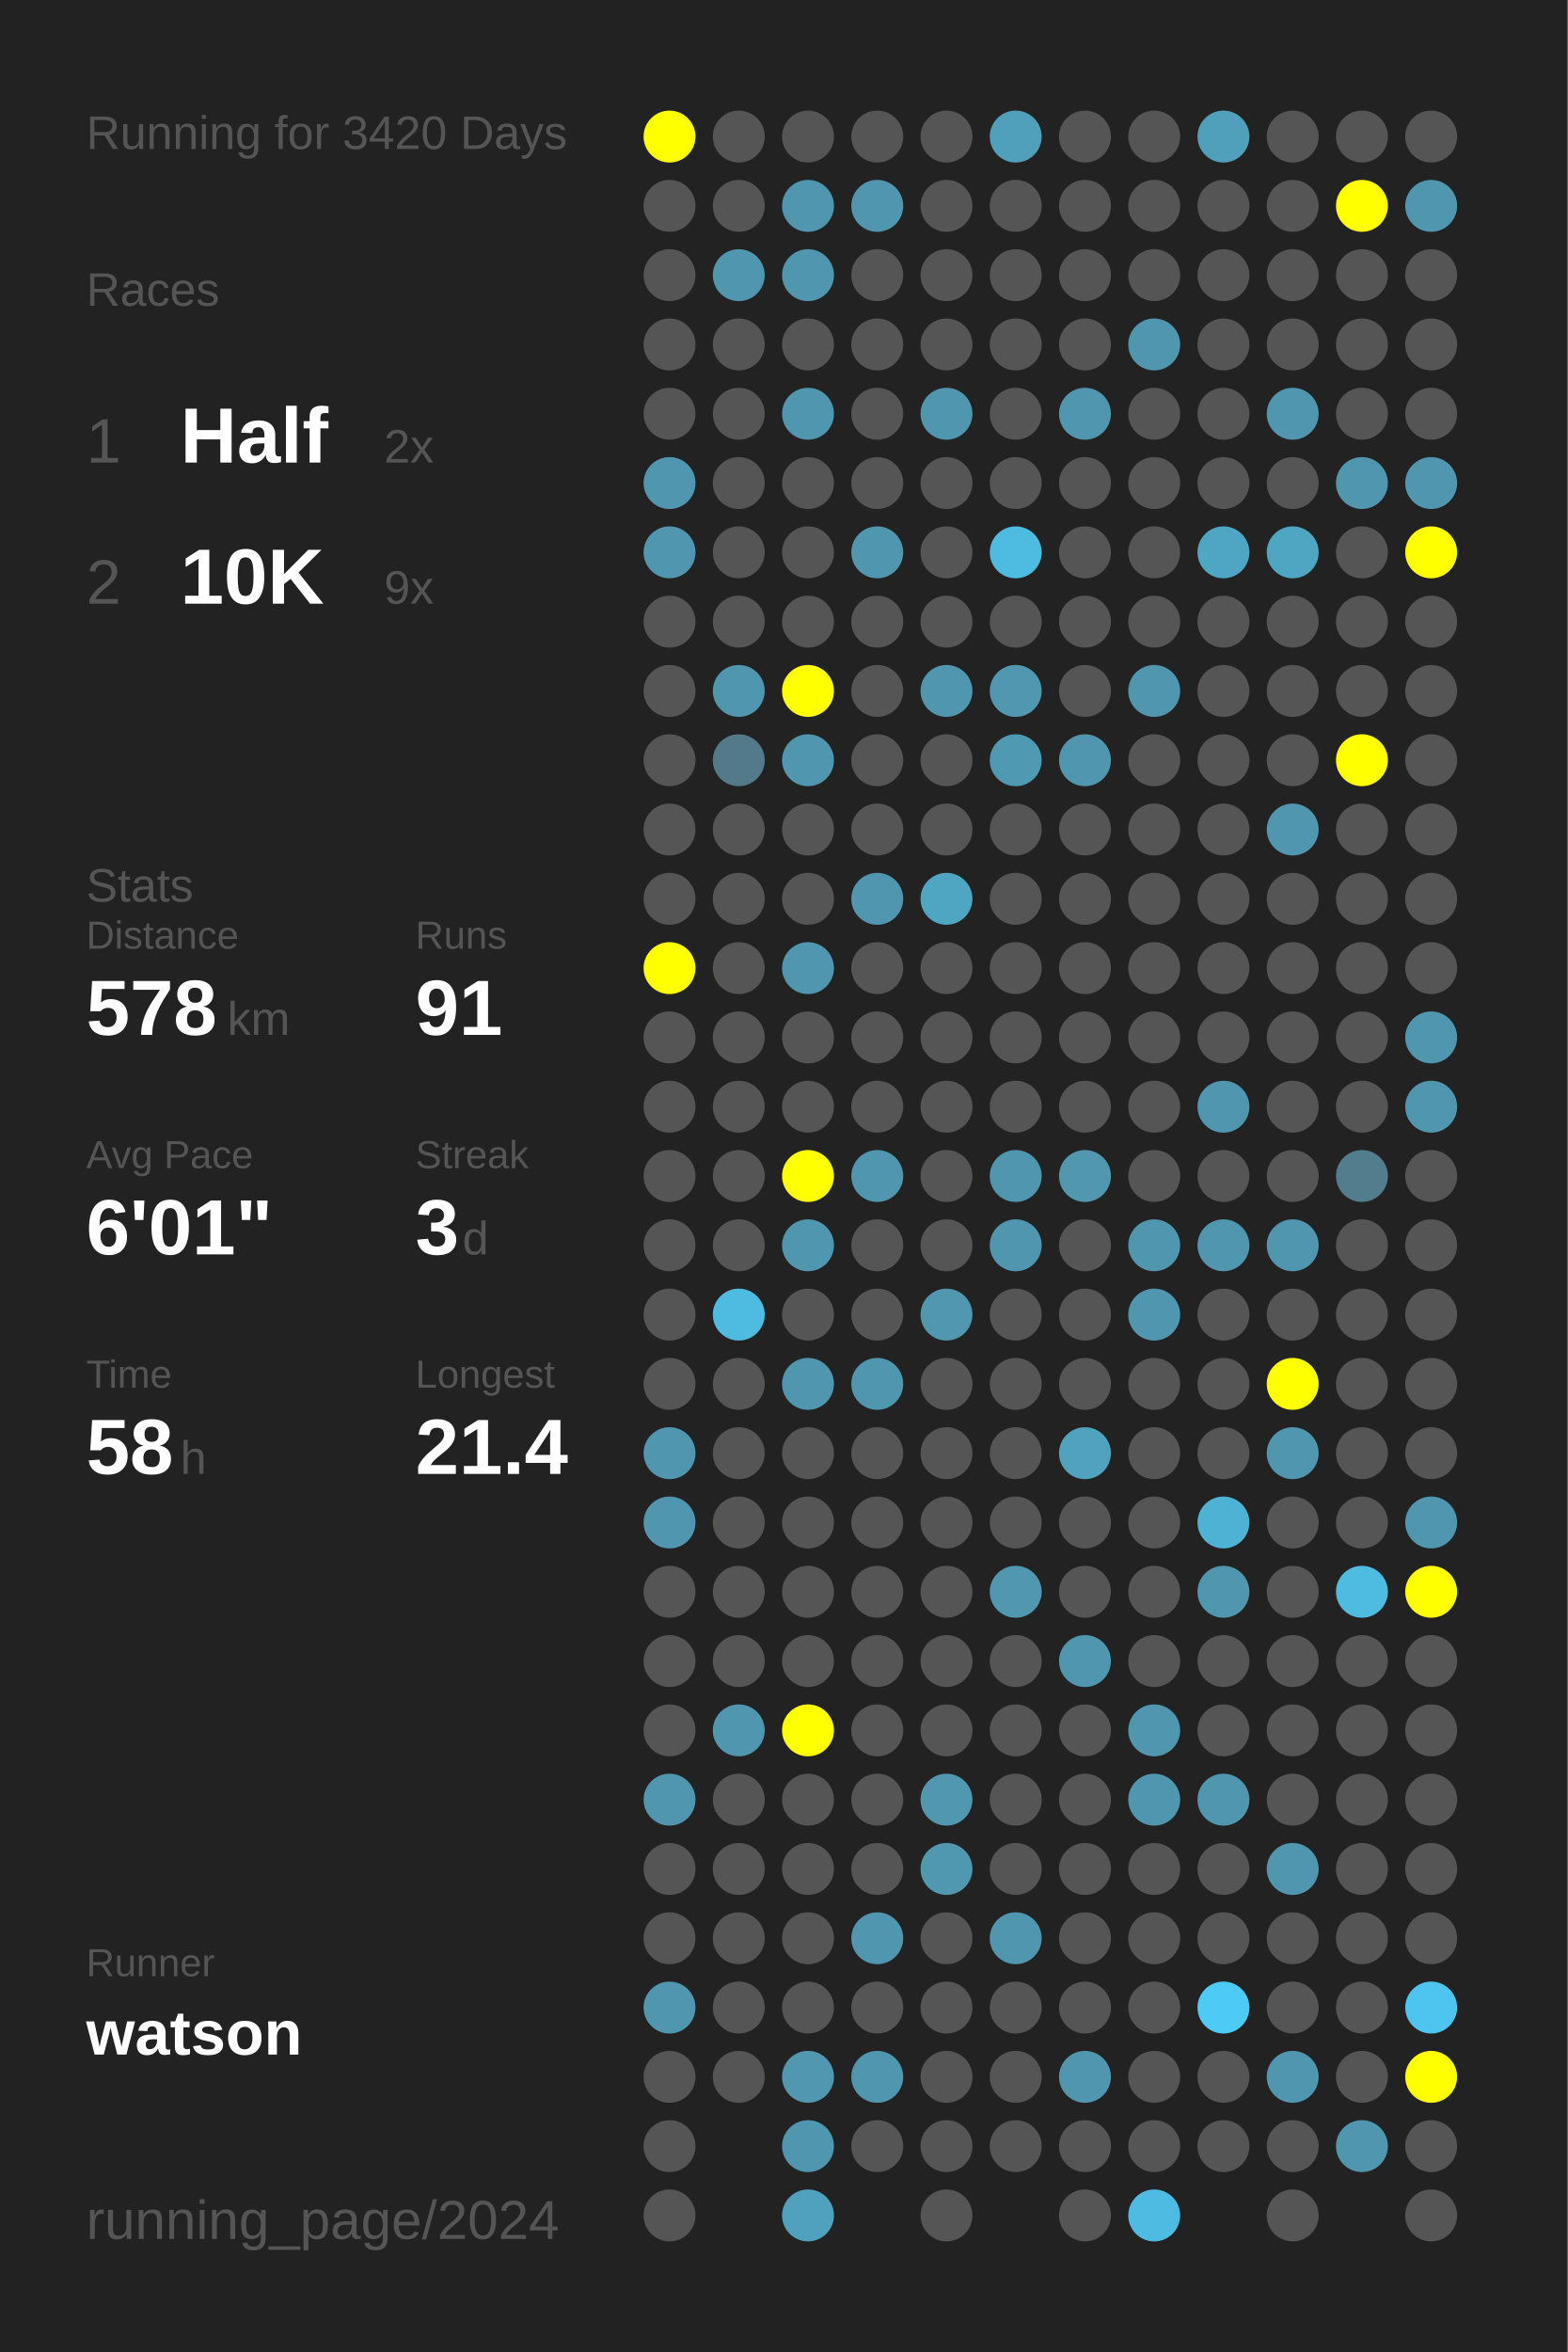
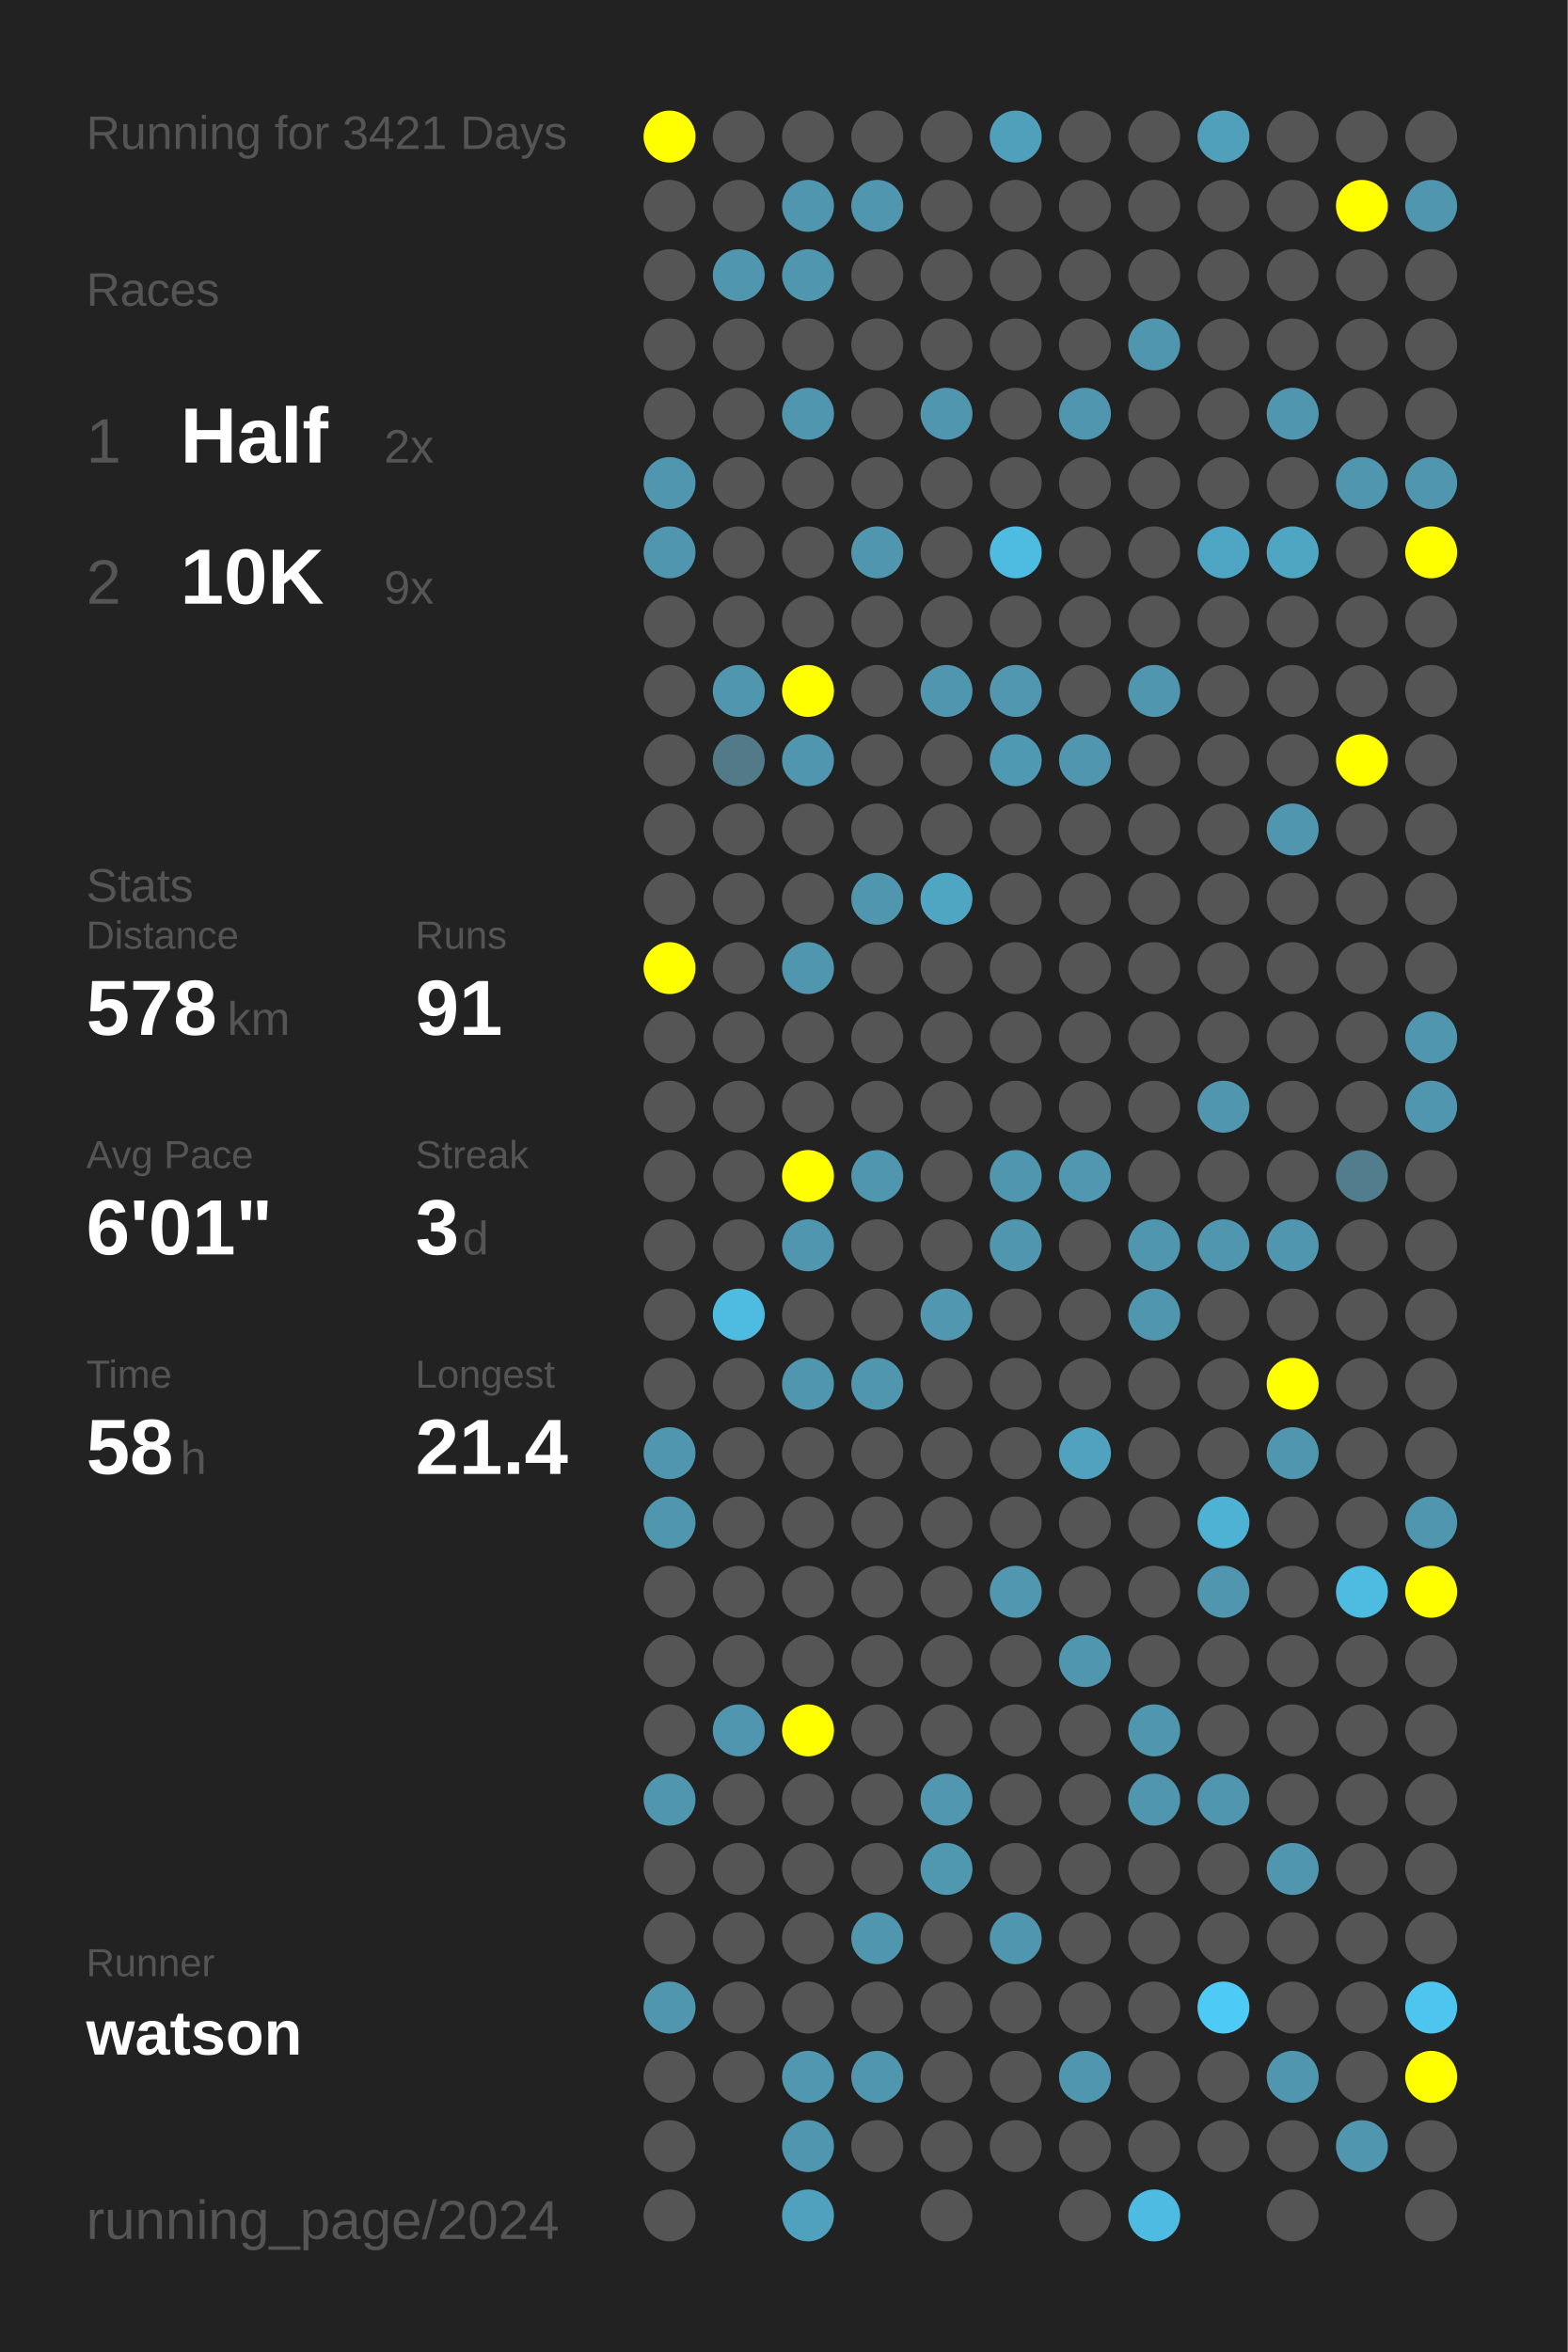
<svg xmlns="http://www.w3.org/2000/svg" baseProfile="full" height="300mm" version="1.1" viewBox="0,0,200,300" width="200mm">
  <defs />
  <rect fill="#222222" height="300" width="200" x="0" y="0" />
-   <text fill="#555555" style="font-size:6px; font-family:Arial;" x="11" y="19">Running for 3420 Days</text>
+   <text fill="#555555" style="font-size:6px; font-family:Arial;" x="11" y="19">Running for 3421 Days</text>
  <text fill="#555555" style="font-size:6px; font-family:Arial;" x="11" y="39">Races</text>
  <text fill="#555555" style="font-size:8px; font-family:Arial;" x="11" y="59">1</text>
  <text fill="#FFFFFF" style="font-size:10px; font-family:Arial; font-weight:bold;" x="23" y="59">Half</text>
  <text fill="#555555" style="font-size:6px; font-family:Arial;" x="49" y="59">2x</text>
  <text fill="#555555" style="font-size:8px; font-family:Arial;" x="11" y="77">2</text>
  <text fill="#FFFFFF" style="font-size:10px; font-family:Arial; font-weight:bold;" x="23" y="77">10K</text>
  <text fill="#555555" style="font-size:6px; font-family:Arial;" x="49" y="77">9x</text>
  <text fill="#555555" style="font-size:6px; font-family:Arial;" x="11" y="115">Stats</text>
  <text fill="#555555" style="font-size:5px; font-family:Arial;" x="11" y="121">Distance</text>
  <text fill="#FFFFFF" style="font-size:10px; font-family:Arial; font-weight:bold;" x="11" y="132">578</text>
  <text fill="#555555" style="font-size:6px; font-family:Arial;" x="29" y="132">km</text>
  <text fill="#555555" style="font-size:5px; font-family:Arial;" x="53" y="121">Runs</text>
  <text fill="#FFFFFF" style="font-size:10px; font-family:Arial; font-weight:bold;" x="53" y="132">91</text>
  <text fill="#555555" style="font-size:5px; font-family:Arial;" x="11" y="149">Avg Pace</text>
  <text fill="#FFFFFF" style="font-size:10px; font-family:Arial; font-weight:bold;" x="11" y="160">6'01"</text>
  <text fill="#555555" style="font-size:5px; font-family:Arial;" x="53" y="149">Streak</text>
  <text fill="#FFFFFF" style="font-size:10px; font-family:Arial; font-weight:bold;" x="53" y="160">3</text>
  <text fill="#555555" style="font-size:6px; font-family:Arial;" x="59" y="160">d</text>
  <text fill="#555555" style="font-size:5px; font-family:Arial;" x="11" y="177">Time</text>
  <text fill="#FFFFFF" style="font-size:10px; font-family:Arial; font-weight:bold;" x="11" y="188">58</text>
  <text fill="#555555" style="font-size:6px; font-family:Arial;" x="23" y="188">h</text>
  <text fill="#555555" style="font-size:5px; font-family:Arial;" x="53" y="177">Longest</text>
  <text fill="#FFFFFF" style="font-size:10px; font-family:Arial; font-weight:bold;" x="53" y="188">21.4</text>
  <text fill="#555555" style="font-size:5px; font-family:Arial;" x="11" y="252.065">Runner</text>
  <text fill="#FFFFFF" style="font-size:8px; font-family:Arial; font-weight:bold;" x="11" y="262.065">watson</text>
  <text fill="#555555" style="font-size:7px; font-family:Arial;" x="11" y="285.581">running_page/2024</text>
  <circle cx="85.417" cy="17.419" fill="#FFFF00" r="3.312" />
  <circle cx="85.417" cy="26.258" fill="#555555" r="3.312" />
  <circle cx="85.417" cy="35.097" fill="#555555" r="3.312" />
  <circle cx="85.417" cy="43.935" fill="#555555" r="3.312" />
  <circle cx="85.417" cy="52.774" fill="#555555" r="3.312" />
  <circle cx="85.417" cy="61.613" fill="#5096ae" r="3.312" />
  <circle cx="85.417" cy="70.452" fill="#5096ae" r="3.312" />
  <circle cx="85.417" cy="79.29" fill="#555555" r="3.312" />
  <circle cx="85.417" cy="88.129" fill="#555555" r="3.312" />
  <circle cx="85.417" cy="96.968" fill="#555555" r="3.312" />
  <circle cx="85.417" cy="105.806" fill="#555555" r="3.312" />
  <circle cx="85.417" cy="114.645" fill="#555555" r="3.312" />
  <circle cx="85.417" cy="123.484" fill="#FFFF00" r="3.312" />
  <circle cx="85.417" cy="132.323" fill="#555555" r="3.312" />
  <circle cx="85.417" cy="141.161" fill="#555555" r="3.312" />
  <circle cx="85.417" cy="150" fill="#555555" r="3.312" />
  <circle cx="85.417" cy="158.839" fill="#555555" r="3.312" />
  <circle cx="85.417" cy="167.677" fill="#555555" r="3.312" />
  <circle cx="85.417" cy="176.516" fill="#555555" r="3.312" />
  <circle cx="85.417" cy="185.355" fill="#5096ae" r="3.312" />
  <circle cx="85.417" cy="194.194" fill="#5096ae" r="3.312" />
  <circle cx="85.417" cy="203.032" fill="#555555" r="3.312" />
  <circle cx="85.417" cy="211.871" fill="#555555" r="3.312" />
  <circle cx="85.417" cy="220.71" fill="#555555" r="3.312" />
  <circle cx="85.417" cy="229.548" fill="#5096ae" r="3.312" />
  <circle cx="85.417" cy="238.387" fill="#555555" r="3.312" />
  <circle cx="85.417" cy="247.226" fill="#555555" r="3.312" />
  <circle cx="85.417" cy="256.065" fill="#5096ae" r="3.312" />
  <circle cx="85.417" cy="264.903" fill="#555555" r="3.312" />
  <circle cx="85.417" cy="273.742" fill="#555555" r="3.312" />
  <circle cx="85.417" cy="282.581" fill="#555555" r="3.312" />
  <circle cx="94.25" cy="17.419" fill="#555555" r="3.312" />
  <circle cx="94.25" cy="26.258" fill="#555555" r="3.312" />
  <circle cx="94.25" cy="35.097" fill="#5096ae" r="3.312" />
  <circle cx="94.25" cy="43.935" fill="#555555" r="3.312" />
  <circle cx="94.25" cy="52.774" fill="#555555" r="3.312" />
  <circle cx="94.25" cy="61.613" fill="#555555" r="3.312" />
  <circle cx="94.25" cy="70.452" fill="#555555" r="3.312" />
  <circle cx="94.25" cy="79.29" fill="#555555" r="3.312" />
  <circle cx="94.25" cy="88.129" fill="#5096ae" r="3.312" />
  <circle cx="94.25" cy="96.968" fill="#527a88" r="3.312" />
  <circle cx="94.25" cy="105.806" fill="#555555" r="3.312" />
  <circle cx="94.25" cy="114.645" fill="#555555" r="3.312" />
  <circle cx="94.25" cy="123.484" fill="#555555" r="3.312" />
  <circle cx="94.25" cy="132.323" fill="#555555" r="3.312" />
  <circle cx="94.25" cy="141.161" fill="#555555" r="3.312" />
  <circle cx="94.25" cy="150" fill="#555555" r="3.312" />
  <circle cx="94.25" cy="158.839" fill="#555555" r="3.312" />
  <circle cx="94.25" cy="167.677" fill="#4ebce1" r="3.312" />
  <circle cx="94.25" cy="176.516" fill="#555555" r="3.312" />
  <circle cx="94.25" cy="185.355" fill="#555555" r="3.312" />
  <circle cx="94.25" cy="194.194" fill="#555555" r="3.312" />
  <circle cx="94.25" cy="203.032" fill="#555555" r="3.312" />
  <circle cx="94.25" cy="211.871" fill="#555555" r="3.312" />
  <circle cx="94.25" cy="220.71" fill="#5096ae" r="3.312" />
  <circle cx="94.25" cy="229.548" fill="#555555" r="3.312" />
  <circle cx="94.25" cy="238.387" fill="#555555" r="3.312" />
  <circle cx="94.25" cy="247.226" fill="#555555" r="3.312" />
  <circle cx="94.25" cy="256.065" fill="#555555" r="3.312" />
  <circle cx="94.25" cy="264.903" fill="#555555" r="3.312" />
  <circle cx="103.083" cy="17.419" fill="#555555" r="3.312" />
  <circle cx="103.083" cy="26.258" fill="#5096ae" r="3.312" />
  <circle cx="103.083" cy="35.097" fill="#5096ae" r="3.312" />
  <circle cx="103.083" cy="43.935" fill="#555555" r="3.312" />
  <circle cx="103.083" cy="52.774" fill="#5096ae" r="3.312" />
  <circle cx="103.083" cy="61.613" fill="#555555" r="3.312" />
  <circle cx="103.083" cy="70.452" fill="#555555" r="3.312" />
  <circle cx="103.083" cy="79.29" fill="#555555" r="3.312" />
  <circle cx="103.083" cy="88.129" fill="#FFFF00" r="3.312" />
  <circle cx="103.083" cy="96.968" fill="#5096ae" r="3.312" />
  <circle cx="103.083" cy="105.806" fill="#555555" r="3.312" />
  <circle cx="103.083" cy="114.645" fill="#555555" r="3.312" />
  <circle cx="103.083" cy="123.484" fill="#5096ae" r="3.312" />
  <circle cx="103.083" cy="132.323" fill="#555555" r="3.312" />
  <circle cx="103.083" cy="141.161" fill="#555555" r="3.312" />
  <circle cx="103.083" cy="150" fill="#FFFF00" r="3.312" />
  <circle cx="103.083" cy="158.839" fill="#5096ae" r="3.312" />
  <circle cx="103.083" cy="167.677" fill="#555555" r="3.312" />
  <circle cx="103.083" cy="176.516" fill="#5096ae" r="3.312" />
  <circle cx="103.083" cy="185.355" fill="#555555" r="3.312" />
  <circle cx="103.083" cy="194.194" fill="#555555" r="3.312" />
  <circle cx="103.083" cy="203.032" fill="#555555" r="3.312" />
  <circle cx="103.083" cy="211.871" fill="#555555" r="3.312" />
  <circle cx="103.083" cy="220.71" fill="#FFFF00" r="3.312" />
  <circle cx="103.083" cy="229.548" fill="#555555" r="3.312" />
  <circle cx="103.083" cy="238.387" fill="#555555" r="3.312" />
  <circle cx="103.083" cy="247.226" fill="#555555" r="3.312" />
  <circle cx="103.083" cy="256.065" fill="#555555" r="3.312" />
  <circle cx="103.083" cy="264.903" fill="#5097af" r="3.312" />
  <circle cx="103.083" cy="273.742" fill="#5096ae" r="3.312" />
  <circle cx="103.083" cy="282.581" fill="#50a1bd" r="3.312" />
  <circle cx="111.917" cy="17.419" fill="#555555" r="3.312" />
  <circle cx="111.917" cy="26.258" fill="#5096ae" r="3.312" />
  <circle cx="111.917" cy="35.097" fill="#555555" r="3.312" />
  <circle cx="111.917" cy="43.935" fill="#555555" r="3.312" />
  <circle cx="111.917" cy="52.774" fill="#555555" r="3.312" />
  <circle cx="111.917" cy="61.613" fill="#555555" r="3.312" />
  <circle cx="111.917" cy="70.452" fill="#5096ae" r="3.312" />
  <circle cx="111.917" cy="79.29" fill="#555555" r="3.312" />
  <circle cx="111.917" cy="88.129" fill="#555555" r="3.312" />
  <circle cx="111.917" cy="96.968" fill="#555555" r="3.312" />
  <circle cx="111.917" cy="105.806" fill="#555555" r="3.312" />
  <circle cx="111.917" cy="114.645" fill="#5096ae" r="3.312" />
  <circle cx="111.917" cy="123.484" fill="#555555" r="3.312" />
  <circle cx="111.917" cy="132.323" fill="#555555" r="3.312" />
  <circle cx="111.917" cy="141.161" fill="#555555" r="3.312" />
  <circle cx="111.917" cy="150" fill="#5096ae" r="3.312" />
  <circle cx="111.917" cy="158.839" fill="#555555" r="3.312" />
  <circle cx="111.917" cy="167.677" fill="#555555" r="3.312" />
  <circle cx="111.917" cy="176.516" fill="#5096ae" r="3.312" />
  <circle cx="111.917" cy="185.355" fill="#555555" r="3.312" />
  <circle cx="111.917" cy="194.194" fill="#555555" r="3.312" />
  <circle cx="111.917" cy="203.032" fill="#555555" r="3.312" />
  <circle cx="111.917" cy="211.871" fill="#555555" r="3.312" />
  <circle cx="111.917" cy="220.71" fill="#555555" r="3.312" />
  <circle cx="111.917" cy="229.548" fill="#555555" r="3.312" />
  <circle cx="111.917" cy="238.387" fill="#555555" r="3.312" />
  <circle cx="111.917" cy="247.226" fill="#5096ae" r="3.312" />
  <circle cx="111.917" cy="256.065" fill="#555555" r="3.312" />
  <circle cx="111.917" cy="264.903" fill="#5096ae" r="3.312" />
  <circle cx="111.917" cy="273.742" fill="#555555" r="3.312" />
  <circle cx="120.75" cy="17.419" fill="#555555" r="3.312" />
  <circle cx="120.75" cy="26.258" fill="#555555" r="3.312" />
  <circle cx="120.75" cy="35.097" fill="#555555" r="3.312" />
  <circle cx="120.75" cy="43.935" fill="#555555" r="3.312" />
  <circle cx="120.75" cy="52.774" fill="#5096ae" r="3.312" />
  <circle cx="120.75" cy="61.613" fill="#555555" r="3.312" />
  <circle cx="120.75" cy="70.452" fill="#555555" r="3.312" />
  <circle cx="120.75" cy="79.29" fill="#555555" r="3.312" />
  <circle cx="120.75" cy="88.129" fill="#5096ae" r="3.312" />
  <circle cx="120.75" cy="96.968" fill="#555555" r="3.312" />
  <circle cx="120.75" cy="105.806" fill="#555555" r="3.312" />
  <circle cx="120.75" cy="114.645" fill="#4fa6c3" r="3.312" />
  <circle cx="120.75" cy="123.484" fill="#555555" r="3.312" />
  <circle cx="120.75" cy="132.323" fill="#555555" r="3.312" />
  <circle cx="120.75" cy="141.161" fill="#555555" r="3.312" />
  <circle cx="120.75" cy="150" fill="#555555" r="3.312" />
  <circle cx="120.75" cy="158.839" fill="#555555" r="3.312" />
  <circle cx="120.75" cy="167.677" fill="#5097af" r="3.312" />
  <circle cx="120.75" cy="176.516" fill="#555555" r="3.312" />
  <circle cx="120.75" cy="185.355" fill="#555555" r="3.312" />
  <circle cx="120.75" cy="194.194" fill="#555555" r="3.312" />
  <circle cx="120.75" cy="203.032" fill="#555555" r="3.312" />
  <circle cx="120.75" cy="211.871" fill="#555555" r="3.312" />
  <circle cx="120.75" cy="220.71" fill="#555555" r="3.312" />
  <circle cx="120.75" cy="229.548" fill="#5097af" r="3.312" />
  <circle cx="120.75" cy="238.387" fill="#5098b0" r="3.312" />
  <circle cx="120.75" cy="247.226" fill="#555555" r="3.312" />
  <circle cx="120.75" cy="256.065" fill="#555555" r="3.312" />
  <circle cx="120.75" cy="264.903" fill="#555555" r="3.312" />
  <circle cx="120.75" cy="273.742" fill="#555555" r="3.312" />
  <circle cx="120.75" cy="282.581" fill="#555555" r="3.312" />
  <circle cx="129.583" cy="17.419" fill="#50a0bb" r="3.312" />
  <circle cx="129.583" cy="26.258" fill="#555555" r="3.312" />
  <circle cx="129.583" cy="35.097" fill="#555555" r="3.312" />
  <circle cx="129.583" cy="43.935" fill="#555555" r="3.312" />
  <circle cx="129.583" cy="52.774" fill="#555555" r="3.312" />
  <circle cx="129.583" cy="61.613" fill="#555555" r="3.312" />
  <circle cx="129.583" cy="70.452" fill="#4ebce1" r="3.312" />
  <circle cx="129.583" cy="79.29" fill="#555555" r="3.312" />
  <circle cx="129.583" cy="88.129" fill="#5097af" r="3.312" />
  <circle cx="129.583" cy="96.968" fill="#5099b2" r="3.312" />
  <circle cx="129.583" cy="105.806" fill="#555555" r="3.312" />
  <circle cx="129.583" cy="114.645" fill="#555555" r="3.312" />
  <circle cx="129.583" cy="123.484" fill="#555555" r="3.312" />
  <circle cx="129.583" cy="132.323" fill="#555555" r="3.312" />
  <circle cx="129.583" cy="141.161" fill="#555555" r="3.312" />
  <circle cx="129.583" cy="150" fill="#5096ae" r="3.312" />
  <circle cx="129.583" cy="158.839" fill="#5096ae" r="3.312" />
  <circle cx="129.583" cy="167.677" fill="#555555" r="3.312" />
  <circle cx="129.583" cy="176.516" fill="#555555" r="3.312" />
  <circle cx="129.583" cy="185.355" fill="#555555" r="3.312" />
  <circle cx="129.583" cy="194.194" fill="#555555" r="3.312" />
  <circle cx="129.583" cy="203.032" fill="#5097af" r="3.312" />
  <circle cx="129.583" cy="211.871" fill="#555555" r="3.312" />
  <circle cx="129.583" cy="220.71" fill="#555555" r="3.312" />
  <circle cx="129.583" cy="229.548" fill="#555555" r="3.312" />
  <circle cx="129.583" cy="238.387" fill="#555555" r="3.312" />
  <circle cx="129.583" cy="247.226" fill="#5096ae" r="3.312" />
  <circle cx="129.583" cy="256.065" fill="#555555" r="3.312" />
  <circle cx="129.583" cy="264.903" fill="#555555" r="3.312" />
  <circle cx="129.583" cy="273.742" fill="#555555" r="3.312" />
  <circle cx="138.417" cy="17.419" fill="#555555" r="3.312" />
  <circle cx="138.417" cy="26.258" fill="#555555" r="3.312" />
  <circle cx="138.417" cy="35.097" fill="#555555" r="3.312" />
  <circle cx="138.417" cy="43.935" fill="#555555" r="3.312" />
  <circle cx="138.417" cy="52.774" fill="#5096ae" r="3.312" />
  <circle cx="138.417" cy="61.613" fill="#555555" r="3.312" />
  <circle cx="138.417" cy="70.452" fill="#555555" r="3.312" />
  <circle cx="138.417" cy="79.29" fill="#555555" r="3.312" />
  <circle cx="138.417" cy="88.129" fill="#555555" r="3.312" />
  <circle cx="138.417" cy="96.968" fill="#5096ae" r="3.312" />
  <circle cx="138.417" cy="105.806" fill="#555555" r="3.312" />
  <circle cx="138.417" cy="114.645" fill="#555555" r="3.312" />
  <circle cx="138.417" cy="123.484" fill="#555555" r="3.312" />
  <circle cx="138.417" cy="132.323" fill="#555555" r="3.312" />
  <circle cx="138.417" cy="141.161" fill="#555555" r="3.312" />
  <circle cx="138.417" cy="150" fill="#5097af" r="3.312" />
  <circle cx="138.417" cy="158.839" fill="#555555" r="3.312" />
  <circle cx="138.417" cy="167.677" fill="#555555" r="3.312" />
  <circle cx="138.417" cy="176.516" fill="#555555" r="3.312" />
  <circle cx="138.417" cy="185.355" fill="#50a2be" r="3.312" />
  <circle cx="138.417" cy="194.194" fill="#555555" r="3.312" />
  <circle cx="138.417" cy="203.032" fill="#555555" r="3.312" />
  <circle cx="138.417" cy="211.871" fill="#5096ae" r="3.312" />
  <circle cx="138.417" cy="220.71" fill="#555555" r="3.312" />
  <circle cx="138.417" cy="229.548" fill="#555555" r="3.312" />
  <circle cx="138.417" cy="238.387" fill="#555555" r="3.312" />
  <circle cx="138.417" cy="247.226" fill="#555555" r="3.312" />
  <circle cx="138.417" cy="256.065" fill="#555555" r="3.312" />
  <circle cx="138.417" cy="264.903" fill="#5096ae" r="3.312" />
  <circle cx="138.417" cy="273.742" fill="#555555" r="3.312" />
  <circle cx="138.417" cy="282.581" fill="#555555" r="3.312" />
  <circle cx="147.25" cy="17.419" fill="#555555" r="3.312" />
  <circle cx="147.25" cy="26.258" fill="#555555" r="3.312" />
  <circle cx="147.25" cy="35.097" fill="#555555" r="3.312" />
  <circle cx="147.25" cy="43.935" fill="#5096ae" r="3.312" />
  <circle cx="147.25" cy="52.774" fill="#555555" r="3.312" />
  <circle cx="147.25" cy="61.613" fill="#555555" r="3.312" />
  <circle cx="147.25" cy="70.452" fill="#555555" r="3.312" />
  <circle cx="147.25" cy="79.29" fill="#555555" r="3.312" />
  <circle cx="147.25" cy="88.129" fill="#5096ae" r="3.312" />
  <circle cx="147.25" cy="96.968" fill="#555555" r="3.312" />
  <circle cx="147.25" cy="105.806" fill="#555555" r="3.312" />
  <circle cx="147.25" cy="114.645" fill="#555555" r="3.312" />
  <circle cx="147.25" cy="123.484" fill="#555555" r="3.312" />
  <circle cx="147.25" cy="132.323" fill="#555555" r="3.312" />
  <circle cx="147.25" cy="141.161" fill="#555555" r="3.312" />
  <circle cx="147.25" cy="150" fill="#555555" r="3.312" />
  <circle cx="147.25" cy="158.839" fill="#5096ae" r="3.312" />
  <circle cx="147.25" cy="167.677" fill="#5096ae" r="3.312" />
  <circle cx="147.25" cy="176.516" fill="#555555" r="3.312" />
  <circle cx="147.25" cy="185.355" fill="#555555" r="3.312" />
  <circle cx="147.25" cy="194.194" fill="#555555" r="3.312" />
  <circle cx="147.25" cy="203.032" fill="#555555" r="3.312" />
  <circle cx="147.25" cy="211.871" fill="#555555" r="3.312" />
  <circle cx="147.25" cy="220.71" fill="#5096ae" r="3.312" />
  <circle cx="147.25" cy="229.548" fill="#5096ae" r="3.312" />
  <circle cx="147.25" cy="238.387" fill="#555555" r="3.312" />
  <circle cx="147.25" cy="247.226" fill="#555555" r="3.312" />
  <circle cx="147.25" cy="256.065" fill="#555555" r="3.312" />
  <circle cx="147.25" cy="264.903" fill="#555555" r="3.312" />
  <circle cx="147.25" cy="273.742" fill="#555555" r="3.312" />
  <circle cx="147.25" cy="282.581" fill="#4ebce2" r="3.312" />
  <circle cx="156.083" cy="17.419" fill="#50a0bb" r="3.312" />
  <circle cx="156.083" cy="26.258" fill="#555555" r="3.312" />
  <circle cx="156.083" cy="35.097" fill="#555555" r="3.312" />
  <circle cx="156.083" cy="43.935" fill="#555555" r="3.312" />
  <circle cx="156.083" cy="52.774" fill="#555555" r="3.312" />
  <circle cx="156.083" cy="61.613" fill="#555555" r="3.312" />
  <circle cx="156.083" cy="70.452" fill="#4fa6c4" r="3.312" />
  <circle cx="156.083" cy="79.29" fill="#555555" r="3.312" />
  <circle cx="156.083" cy="88.129" fill="#555555" r="3.312" />
  <circle cx="156.083" cy="96.968" fill="#555555" r="3.312" />
  <circle cx="156.083" cy="105.806" fill="#555555" r="3.312" />
  <circle cx="156.083" cy="114.645" fill="#555555" r="3.312" />
  <circle cx="156.083" cy="123.484" fill="#555555" r="3.312" />
  <circle cx="156.083" cy="132.323" fill="#555555" r="3.312" />
  <circle cx="156.083" cy="141.161" fill="#5096ae" r="3.312" />
  <circle cx="156.083" cy="150" fill="#555555" r="3.312" />
  <circle cx="156.083" cy="158.839" fill="#5096ae" r="3.312" />
  <circle cx="156.083" cy="167.677" fill="#555555" r="3.312" />
  <circle cx="156.083" cy="176.516" fill="#555555" r="3.312" />
  <circle cx="156.083" cy="185.355" fill="#555555" r="3.312" />
  <circle cx="156.083" cy="194.194" fill="#4eb2d4" r="3.312" />
  <circle cx="156.083" cy="203.032" fill="#5096ae" r="3.312" />
  <circle cx="156.083" cy="211.871" fill="#555555" r="3.312" />
  <circle cx="156.083" cy="220.71" fill="#555555" r="3.312" />
  <circle cx="156.083" cy="229.548" fill="#5096ae" r="3.312" />
  <circle cx="156.083" cy="238.387" fill="#555555" r="3.312" />
  <circle cx="156.083" cy="247.226" fill="#555555" r="3.312" />
  <circle cx="156.083" cy="256.065" fill="#4dcbf6" r="3.312" />
  <circle cx="156.083" cy="264.903" fill="#555555" r="3.312" />
  <circle cx="156.083" cy="273.742" fill="#555555" r="3.312" />
  <circle cx="164.917" cy="17.419" fill="#555555" r="3.312" />
  <circle cx="164.917" cy="26.258" fill="#555555" r="3.312" />
  <circle cx="164.917" cy="35.097" fill="#555555" r="3.312" />
  <circle cx="164.917" cy="43.935" fill="#555555" r="3.312" />
  <circle cx="164.917" cy="52.774" fill="#5096ae" r="3.312" />
  <circle cx="164.917" cy="61.613" fill="#555555" r="3.312" />
  <circle cx="164.917" cy="70.452" fill="#4fa6c3" r="3.312" />
  <circle cx="164.917" cy="79.29" fill="#555555" r="3.312" />
  <circle cx="164.917" cy="88.129" fill="#555555" r="3.312" />
  <circle cx="164.917" cy="96.968" fill="#555555" r="3.312" />
  <circle cx="164.917" cy="105.806" fill="#5096ae" r="3.312" />
  <circle cx="164.917" cy="114.645" fill="#555555" r="3.312" />
  <circle cx="164.917" cy="123.484" fill="#555555" r="3.312" />
  <circle cx="164.917" cy="132.323" fill="#555555" r="3.312" />
  <circle cx="164.917" cy="141.161" fill="#555555" r="3.312" />
  <circle cx="164.917" cy="150" fill="#555555" r="3.312" />
  <circle cx="164.917" cy="158.839" fill="#5096ae" r="3.312" />
  <circle cx="164.917" cy="167.677" fill="#555555" r="3.312" />
  <circle cx="164.917" cy="176.516" fill="#FFFF00" r="3.312" />
  <circle cx="164.917" cy="185.355" fill="#5096ae" r="3.312" />
  <circle cx="164.917" cy="194.194" fill="#555555" r="3.312" />
  <circle cx="164.917" cy="203.032" fill="#555555" r="3.312" />
  <circle cx="164.917" cy="211.871" fill="#555555" r="3.312" />
  <circle cx="164.917" cy="220.71" fill="#555555" r="3.312" />
  <circle cx="164.917" cy="229.548" fill="#555555" r="3.312" />
  <circle cx="164.917" cy="238.387" fill="#5096ae" r="3.312" />
  <circle cx="164.917" cy="247.226" fill="#555555" r="3.312" />
  <circle cx="164.917" cy="256.065" fill="#555555" r="3.312" />
  <circle cx="164.917" cy="264.903" fill="#5096ae" r="3.312" />
  <circle cx="164.917" cy="273.742" fill="#555555" r="3.312" />
  <circle cx="164.917" cy="282.581" fill="#555555" r="3.312" />
  <circle cx="173.75" cy="17.419" fill="#555555" r="3.312" />
  <circle cx="173.75" cy="26.258" fill="#FFFF00" r="3.312" />
  <circle cx="173.75" cy="35.097" fill="#555555" r="3.312" />
  <circle cx="173.75" cy="43.935" fill="#555555" r="3.312" />
  <circle cx="173.75" cy="52.774" fill="#555555" r="3.312" />
  <circle cx="173.75" cy="61.613" fill="#5096ae" r="3.312" />
  <circle cx="173.75" cy="70.452" fill="#555555" r="3.312" />
  <circle cx="173.75" cy="79.29" fill="#555555" r="3.312" />
  <circle cx="173.75" cy="88.129" fill="#555555" r="3.312" />
  <circle cx="173.75" cy="96.968" fill="#FFFF00" r="3.312" />
  <circle cx="173.75" cy="105.806" fill="#555555" r="3.312" />
  <circle cx="173.75" cy="114.645" fill="#555555" r="3.312" />
  <circle cx="173.75" cy="123.484" fill="#555555" r="3.312" />
  <circle cx="173.75" cy="132.323" fill="#555555" r="3.312" />
  <circle cx="173.75" cy="141.161" fill="#555555" r="3.312" />
  <circle cx="173.75" cy="150" fill="#527d8c" r="3.312" />
  <circle cx="173.75" cy="158.839" fill="#555555" r="3.312" />
  <circle cx="173.75" cy="167.677" fill="#555555" r="3.312" />
  <circle cx="173.75" cy="176.516" fill="#555555" r="3.312" />
  <circle cx="173.75" cy="185.355" fill="#555555" r="3.312" />
  <circle cx="173.75" cy="194.194" fill="#555555" r="3.312" />
  <circle cx="173.75" cy="203.032" fill="#4ebce1" r="3.312" />
  <circle cx="173.75" cy="211.871" fill="#555555" r="3.312" />
  <circle cx="173.75" cy="220.71" fill="#555555" r="3.312" />
  <circle cx="173.75" cy="229.548" fill="#555555" r="3.312" />
  <circle cx="173.75" cy="238.387" fill="#555555" r="3.312" />
  <circle cx="173.75" cy="247.226" fill="#555555" r="3.312" />
  <circle cx="173.75" cy="256.065" fill="#555555" r="3.312" />
  <circle cx="173.75" cy="264.903" fill="#555555" r="3.312" />
  <circle cx="173.75" cy="273.742" fill="#5096ae" r="3.312" />
  <circle cx="182.583" cy="17.419" fill="#555555" r="3.312" />
  <circle cx="182.583" cy="26.258" fill="#5096ae" r="3.312" />
  <circle cx="182.583" cy="35.097" fill="#555555" r="3.312" />
  <circle cx="182.583" cy="43.935" fill="#555555" r="3.312" />
  <circle cx="182.583" cy="52.774" fill="#555555" r="3.312" />
  <circle cx="182.583" cy="61.613" fill="#5096ae" r="3.312" />
  <circle cx="182.583" cy="70.452" fill="#FFFF00" r="3.312" />
  <circle cx="182.583" cy="79.29" fill="#555555" r="3.312" />
  <circle cx="182.583" cy="88.129" fill="#555555" r="3.312" />
  <circle cx="182.583" cy="96.968" fill="#555555" r="3.312" />
  <circle cx="182.583" cy="105.806" fill="#555555" r="3.312" />
  <circle cx="182.583" cy="114.645" fill="#555555" r="3.312" />
  <circle cx="182.583" cy="123.484" fill="#555555" r="3.312" />
  <circle cx="182.583" cy="132.323" fill="#5096ae" r="3.312" />
  <circle cx="182.583" cy="141.161" fill="#5096ae" r="3.312" />
  <circle cx="182.583" cy="150" fill="#555555" r="3.312" />
  <circle cx="182.583" cy="158.839" fill="#555555" r="3.312" />
  <circle cx="182.583" cy="167.677" fill="#555555" r="3.312" />
  <circle cx="182.583" cy="176.516" fill="#555555" r="3.312" />
  <circle cx="182.583" cy="185.355" fill="#555555" r="3.312" />
  <circle cx="182.583" cy="194.194" fill="#5096ae" r="3.312" />
  <circle cx="182.583" cy="203.032" fill="#FFFF00" r="3.312" />
  <circle cx="182.583" cy="211.871" fill="#555555" r="3.312" />
  <circle cx="182.583" cy="220.71" fill="#555555" r="3.312" />
  <circle cx="182.583" cy="229.548" fill="#555555" r="3.312" />
  <circle cx="182.583" cy="238.387" fill="#555555" r="3.312" />
  <circle cx="182.583" cy="247.226" fill="#555555" r="3.312" />
  <circle cx="182.583" cy="256.065" fill="#4dc5ee" r="3.312" />
  <circle cx="182.583" cy="264.903" fill="#FFFF00" r="3.312" />
  <circle cx="182.583" cy="273.742" fill="#555555" r="3.312" />
  <circle cx="182.583" cy="282.581" fill="#555555" r="3.312" />
</svg>
